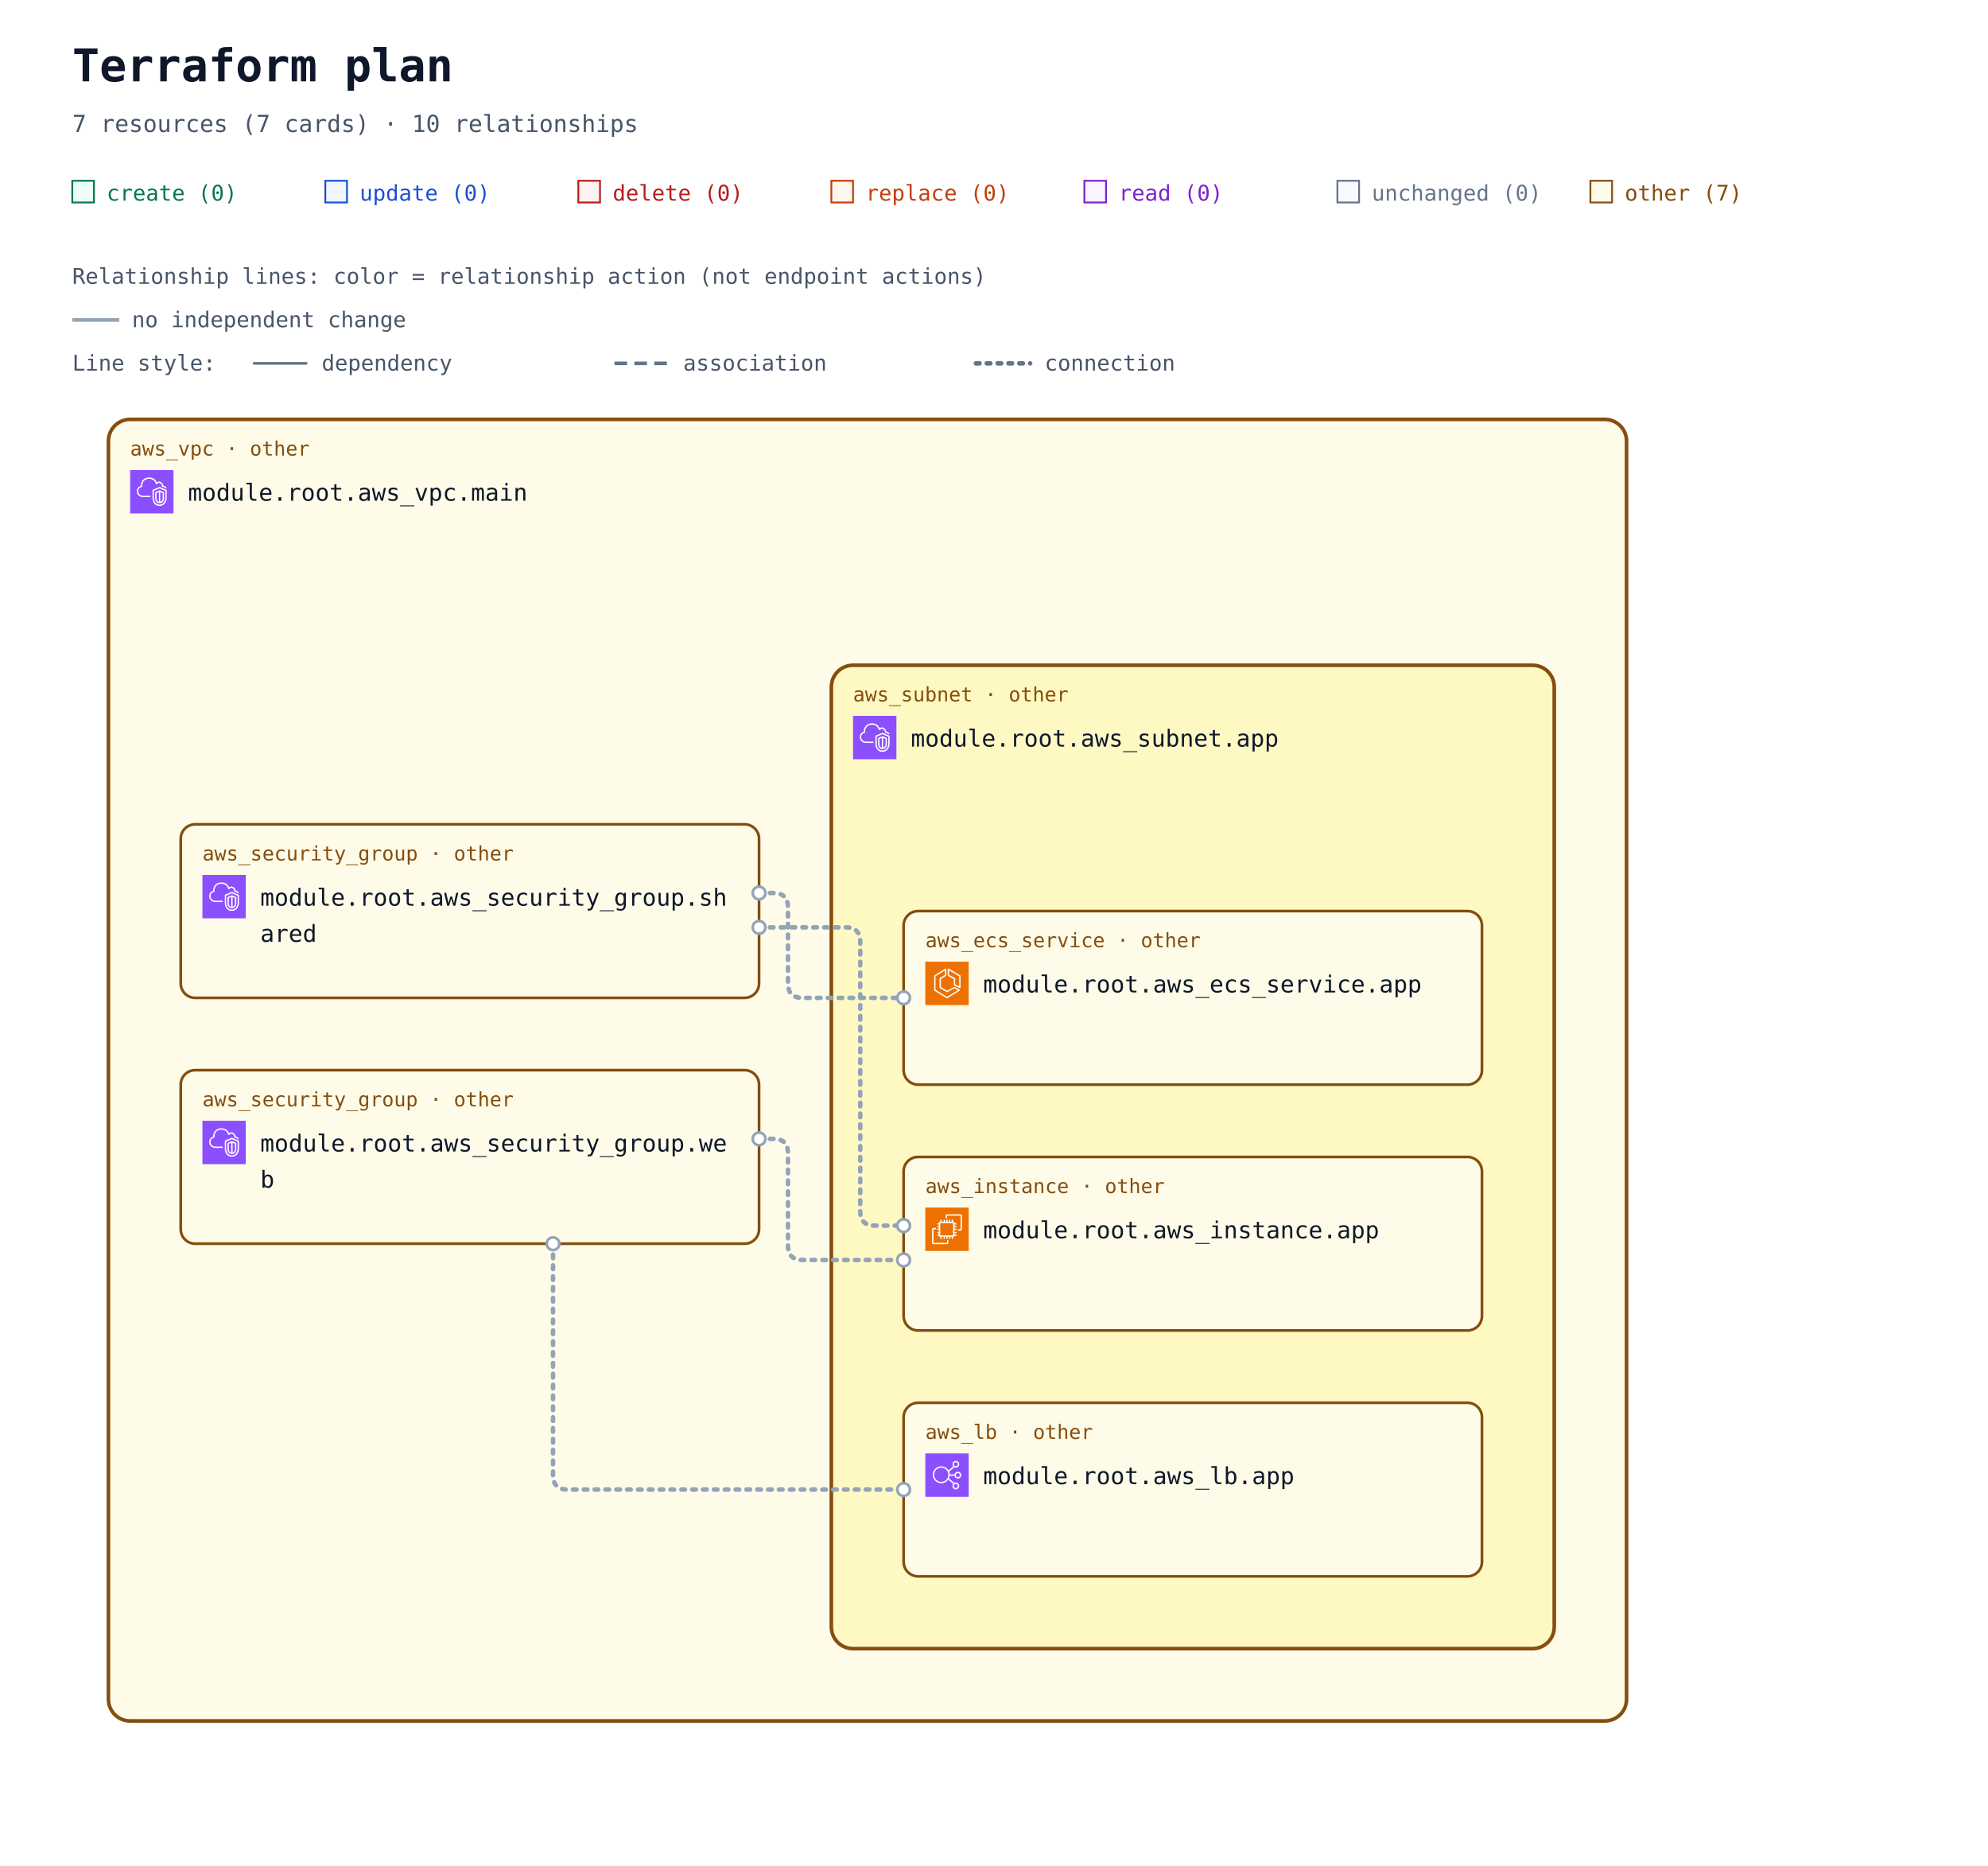
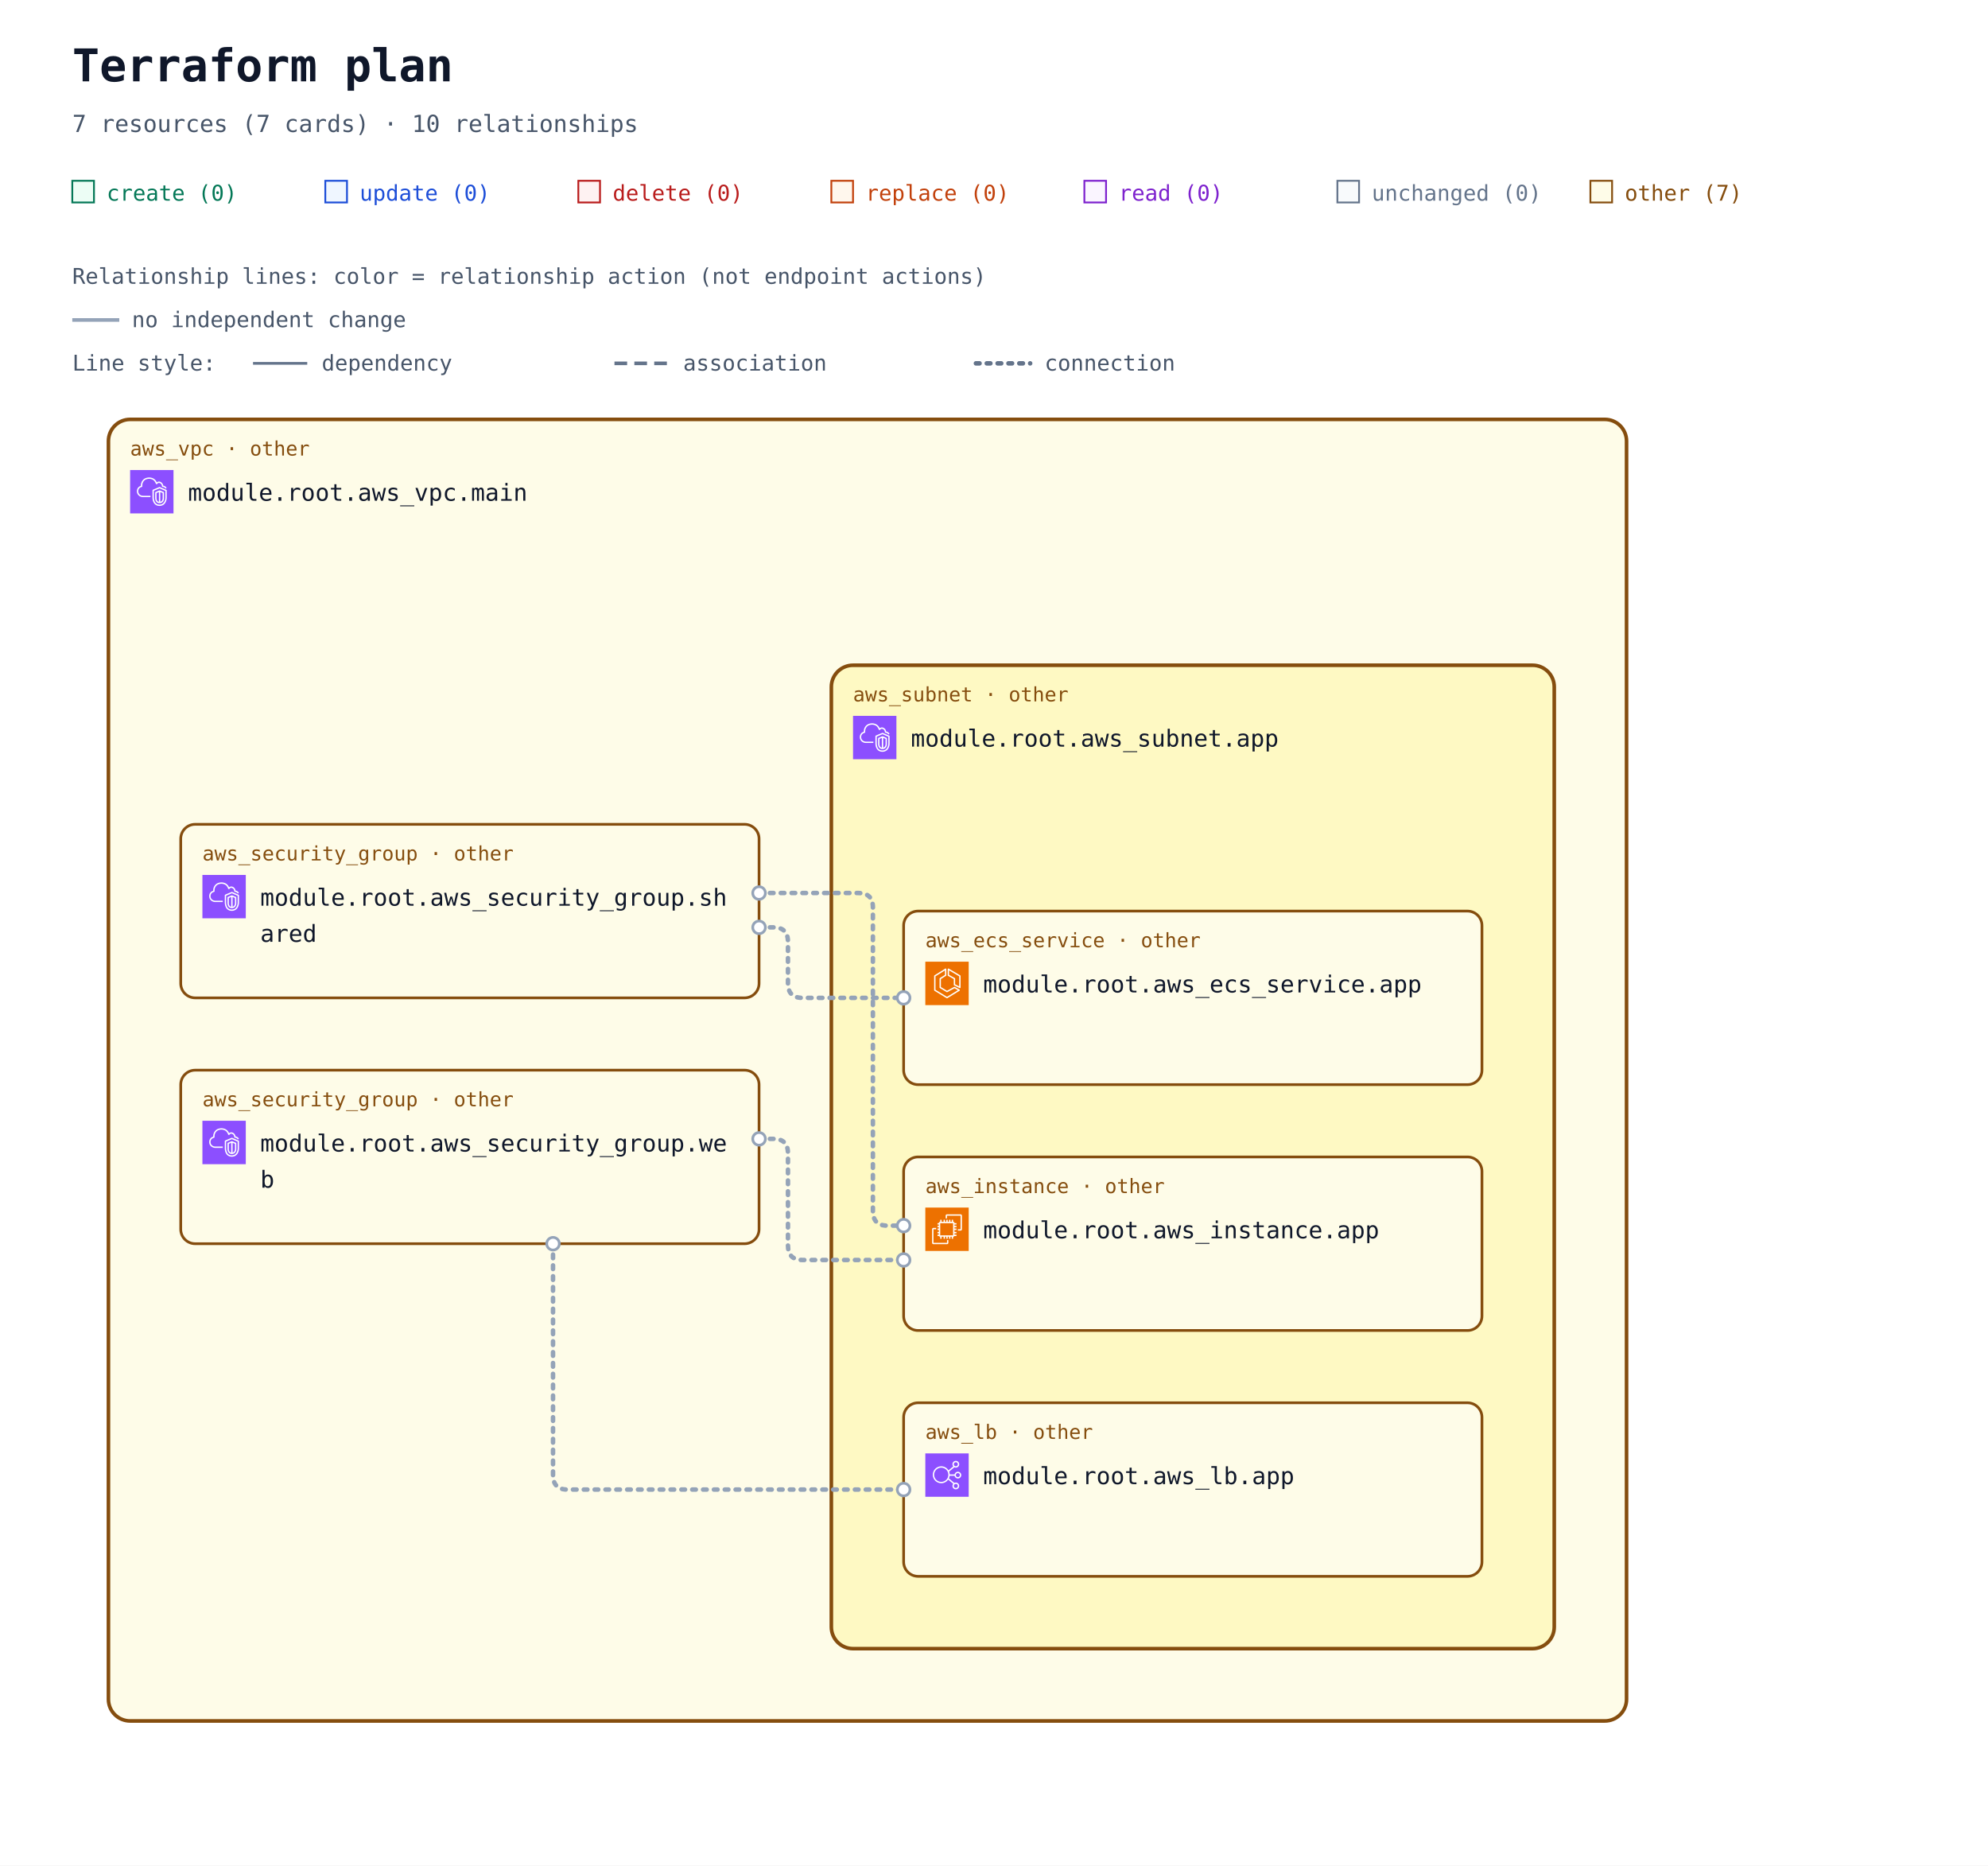
<svg xmlns="http://www.w3.org/2000/svg" width="1100" height="1032" viewBox="0 0 1100 1032" role="img" aria-labelledby="title description">
  <defs>
    <marker id="arrow" viewBox="0 0 10 10" refX="9" refY="5" markerWidth="7" markerHeight="7" markerUnits="userSpaceOnUse" orient="auto-start-reverse">
      <path d="M 0 0 L 10 5 L 0 10 z" fill="#94a3b8" />
    </marker>
    <symbol id="planorama-icon-aws-ec2" viewBox="0 0 64 64">
      <g>
        <g id="planorama-icon-aws-ec2-local-49636f6e2d4172636869746563747572652f34382f417263685f416d617a6f6e2d4543325f3438" stroke="none" stroke-width="1" fill="none" fill-rule="evenodd">
          <g id="planorama-icon-aws-ec2-local-49636f6e2d4172636869746563747572652d42472f34382f436f6d70757465" fill="#ED7100">
            <rect id="planorama-icon-aws-ec2-local-52656374616e676c65" x="0" y="0" width="64" height="64" />
          </g>
          <path d="M22,41 L41,41 L41,23 L22,23 L22,41 Z M43,23 L46,23 L46,25 L43,25 L43,27 L46,27 L46,29 L43,29 L43,31 L46,31 L46,33 L43,33 L43,36 L46,36 L46,38 L43,38 L43,40 L46,40 L46,42 L42.863,42 C42.608,42.587 42.023,43 41.344,43 L41,43 L41,46 L39,46 L39,43 L37,43 L37,46 L35,46 L35,43 L33,43 L33,46 L31,46 L31,43 L29,43 L29,46 L27,46 L27,43 L24,43 L24,46 L22,46 L22,43 L21.656,43 C20.977,43 20.392,42.587 20.137,42 L18,42 L18,40 L20,40 L20,38 L18,38 L18,36 L20,36 L20,33 L18,33 L18,31 L20,31 L20,29 L18,29 L18,27 L20,27 L20,25 L18,25 L18,23 L20,23 L20,22.656 C20,21.743 20.743,21 21.656,21 L22,21 L22,18 L24,18 L24,21 L27,21 L27,18 L29,18 L29,21 L31,21 L31,18 L33,18 L33,21 L35,21 L35,18 L37,18 L37,21 L39,21 L39,18 L41,18 L41,21 L41.344,21 C42.257,21 43,21.743 43,22.656 L43,23 Z M32,52 L12,52 L12,32 L16,32 L16,30 L11.843,30 C10.826,30 10,30.827 10,31.843 L10,52.157 C10,53.173 10.826,54 11.843,54 L32.157,54 C33.174,54 34,53.173 34,52.157 L34,48 L32,48 L32,52 Z M54,11.843 L54,32.157 C54,33.173 53.174,34 52.157,34 L48,34 L48,32 L52,32 L52,12 L32,12 L32,16 L30,16 L30,11.843 C30,10.827 30.826,10 31.843,10 L52.157,10 C53.174,10 54,10.827 54,11.843 L54,11.843 Z" id="planorama-icon-aws-ec2-local-416d617a6f6e2d4543325f49636f6e5f34385f5371756964" fill="#FFFFFF" />
        </g>
      </g>
    </symbol>
    <symbol id="planorama-icon-aws-ecs" viewBox="0 0 64 64">
      <g>
        <g id="planorama-icon-aws-ecs-local-49636f6e2d4172636869746563747572652f34382f417263685f416d617a6f6e2d456c61737469632d436f6e7461696e65722d536572766963655f3438" stroke="none" stroke-width="1" fill="none" fill-rule="evenodd">
          <g id="planorama-icon-aws-ecs-local-49636f6e2d4172636869746563747572652d42472f34382f436f6d70757465" fill="#ED7100">
            <rect id="planorama-icon-aws-ecs-local-52656374616e676c65" x="0" y="0" width="64" height="64" />
          </g>
          <path d="M50,36.382 L44,33.382 L44,25 C44,24.637 43.803,24.302 43.485,24.126 L35,19.412 L35,12.75 L50,21.572 L50,36.382 Z M51.507,20.138 L34.507,10.139 C34.199,9.958 33.815,9.955 33.504,10.133 C33.192,10.311 33,10.642 33,11.001 L33,20 C33,20.363 33.197,20.698 33.515,20.874 L42,25.588 L42,34 C42,34.379 42.214,34.725 42.553,34.895 L50.553,38.895 C50.694,38.965 50.847,39 51,39 C51.183,39 51.365,38.95 51.525,38.851 C51.82,38.668 52,38.347 52,38 L52,21 C52,20.646 51.812,20.318 51.507,20.138 L51.507,20.138 Z M32,51.828 L15,41.439 L15,21.554 L29,12.805 L29,19.446 L21.47,24.152 C21.178,24.335 21,24.655 21,25 L21,38 C21,38.351 21.185,38.677 21.485,38.857 L31.485,44.857 C31.789,45.04 32.167,45.048 32.479,44.878 L42.988,39.146 L48.035,42.029 L32,51.828 Z M50.496,41.132 L43.496,37.132 C43.194,36.959 42.825,36.956 42.521,37.122 L32.023,42.848 L23,37.434 L23,25.554 L30.53,20.848 C30.822,20.665 31,20.345 31,20 L31,11.001 C31,10.637 30.803,10.303 30.484,10.126 C30.168,9.949 29.778,9.96 29.47,10.153 L13.47,20.152 C13.178,20.335 13,20.655 13,21 L13,42 C13,42.348 13.182,42.671 13.479,42.854 L31.479,53.854 C31.639,53.951 31.819,54 32,54 C32.181,54 32.361,53.951 32.521,53.854 L50.521,42.854 C50.823,42.669 51.005,42.339 51,41.985 C50.995,41.632 50.803,41.307 50.496,41.132 L50.496,41.132 Z" id="planorama-icon-aws-ecs-local-416d617a6f6e2d456c61737469632d436f6e7461696e65722d536572766963655f49636f6e5f34385f5371756964" fill="#FFFFFF" />
        </g>
      </g>
    </symbol>
    <symbol id="planorama-icon-aws-elb" viewBox="0 0 64 64">
      <g>
        <g id="planorama-icon-aws-elb-local-49636f6e2d4172636869746563747572652f34382f417263685f456c61737469632d4c6f61642d42616c616e63696e675f3438" stroke="none" stroke-width="1" fill="none" fill-rule="evenodd">
          <g id="planorama-icon-aws-elb-local-49636f6e2d4172636869746563747572652d42472f34382f4e6574776f726b696e672d436f6e74656e742d44656c6976657279" fill="#8C4FFF">
            <rect id="planorama-icon-aws-elb-local-52656374616e676c65" x="0" y="0" width="64" height="64" />
          </g>
          <path d="M23.5,42 C17.71,42 13,37.29 13,31.5 C13,25.71 17.71,21 23.5,21 C29.29,21 34,25.71 34,31.5 C34,37.29 29.29,42 23.5,42 M48,48 C48,49.654 46.654,51 45,51 C43.346,51 42,49.654 42,48 C42,46.346 43.346,45 45,45 C46.654,45 48,46.346 48,48 M45,13 C46.654,13 48,14.346 48,16 C48,17.654 46.654,19 45,19 C43.346,19 42,17.654 42,16 C42,14.346 43.346,13 45,13 M48,29 C49.654,29 51,30.346 51,32 C51,33.654 49.654,35 48,35 C46.346,35 45,33.654 45,32 C45,30.346 46.346,29 48,29 M35.901,33 L43.102,33 C43.565,35.279 45.586,37 48,37 C50.757,37 53,34.757 53,32 C53,29.243 50.757,27 48,27 C45.586,27 43.565,28.721 43.102,31 L35.975,31 C35.916,29.541 35.614,28.146 35.096,26.856 L42.799,20.467 C43.466,20.797 44.206,21 45,21 C47.757,21 50,18.757 50,16 C50,13.243 47.757,11 45,11 C42.243,11 40,13.243 40,16 C40,17.224 40.459,18.331 41.191,19.201 L34.172,25.024 C31.977,21.42 28.021,19 23.5,19 C16.607,19 11,24.607 11,31.5 C11,38.393 16.607,44 23.5,44 C27.743,44 31.493,41.871 33.754,38.629 L41.191,44.799 C40.459,45.669 40,46.776 40,48 C40,50.757 42.243,53 45,53 C47.757,53 50,50.757 50,48 C50,45.243 47.757,43 45,43 C44.206,43 43.466,43.203 42.799,43.533 L34.77,36.873 C35.344,35.673 35.736,34.373 35.901,33" id="planorama-icon-aws-elb-local-456c61737469632d4c6f61642d42616c616e63696e675f49636f6e5f34385f5371756964" fill="#FFFFFF" />
        </g>
      </g>
    </symbol>
    <symbol id="planorama-icon-aws-vpc" viewBox="0 0 64 64">
      <g>
        <g id="planorama-icon-aws-vpc-local-49636f6e2d4172636869746563747572652f34382f417263685f416d617a6f6e2d5669727475616c2d507269766174652d436c6f75645f3438" stroke="none" stroke-width="1" fill="none" fill-rule="evenodd">
          <g id="planorama-icon-aws-vpc-local-49636f6e2d4172636869746563747572652d42472f34382f4e6574776f726b696e672d436f6e74656e742d44656c6976657279" fill="#8C4FFF">
            <rect id="planorama-icon-aws-vpc-local-52656374616e676c65" x="0" y="0" width="64" height="64" />
          </g>
          <path d="M48,33.977 L44.499,32.508 L44.499,46.878 C47.906,46.147 47.998,42.181 48,41.995 L48,33.977 Z M42.499,46.923 L42.499,32.508 L39,33.977 L39,42.004 C39.008,42.466 39.183,46.339 42.499,46.923 L42.499,46.923 Z M43.112,30.082 C43.358,29.977 43.638,29.978 43.886,30.081 L49.387,32.39 C49.759,32.546 50,32.909 50,33.312 L50,42.004 C49.978,44.431 48.562,49.004 43.37,49.004 C38.393,49.004 37.026,44.432 37,42.015 L37,33.312 C37,32.909 37.241,32.546 37.613,32.39 L43.112,30.082 Z M52,30.792 L43.492,27.092 L35,30.668 L35,41.025 C34.999,41.09 34.963,46.009 37.807,48.894 C39.187,50.294 41.059,51.004 43.37,51.004 C51.808,51.004 51.996,41.425 52,41.018 L52,30.792 Z M54,30.136 L54,41.025 C53.973,45.173 51.716,53.004 43.37,53.004 C40.498,53.004 38.145,52.09 36.373,50.288 C32.941,46.797 32.996,41.243 33,41.008 L33,30.004 C33,29.602 33.241,29.238 33.612,29.082 L43.111,25.082 C43.363,24.976 43.647,24.978 43.897,25.087 L53.398,29.219 C53.764,29.378 54,29.738 54,30.136 L54,30.136 Z M19,38.004 L30,38.004 L30,40.004 L19,40.004 C14.216,40.004 10.271,36.483 10.02,31.988 C10.002,31.813 10,31.599 10,31.385 C10,26.086 13.654,24.038 15.919,23.278 C15.902,23.063 15.891,22.843 15.891,22.626 C15.891,18.039 18.658,13.701 22.621,12.079 C27.58,10.049 33.235,10.937 36.695,14.285 C37.718,15.282 38.604,16.596 39.343,18.206 C40.299,17.422 41.392,17.004 42.523,17.004 C45.234,17.004 48.281,19.296 48.9,23.062 C51.069,23.344 52.936,24.639 53.896,26.582 L52.104,27.469 C51.34,25.925 49.806,25.004 48,25.004 C47.471,25.004 47.033,24.591 47.002,24.063 C46.807,20.762 44.275,19.004 42.523,19.004 C41.55,19.004 40.582,19.574 39.797,20.608 C39.575,20.899 39.215,21.048 38.852,20.993 C38.49,20.938 38.187,20.691 38.062,20.348 C37.327,18.346 36.398,16.789 35.302,15.72 C32.406,12.917 27.615,12.196 23.379,13.93 C19.775,15.405 17.891,19.421 17.891,22.626 C17.891,23.026 17.947,23.503 17.993,23.886 C18.053,24.386 17.73,24.853 17.24,24.975 C15.283,25.459 12,26.937 12,31.385 C12,31.535 11.998,31.685 12.013,31.836 C12.209,35.312 15.276,38.004 19,38.004 L19,38.004 Z" id="planorama-icon-aws-vpc-local-416d617a6f6e2d5669727475616c2d507269766174652d436c6f75645f49636f6e5f34385f5371756964" fill="#FFFFFF" />
        </g>
      </g>
    </symbol>
  </defs>
  <rect width="100%" height="100%" fill="#ffffff" />
  <g font-family="ui-monospace, SFMono-Regular, Consolas, monospace">
    <text x="40" y="45" font-size="25" font-weight="700" fill="#0f172a">Terraform plan</text>
    <text x="40" y="73" font-size="13" fill="#475569">7 resources (7 cards) · 10 relationships</text>
    <rect x="40" y="100" width="12" height="12" fill="#ecfdf5" stroke="#047857" />
    <text x="59" y="111" font-size="12" fill="#047857">create (0)</text>
    <rect x="180" y="100" width="12" height="12" fill="#eff6ff" stroke="#1d4ed8" />
    <text x="199" y="111" font-size="12" fill="#1d4ed8">update (0)</text>
    <rect x="320" y="100" width="12" height="12" fill="#fef2f2" stroke="#b91c1c" />
    <text x="339" y="111" font-size="12" fill="#b91c1c">delete (0)</text>
    <rect x="460" y="100" width="12" height="12" fill="#fff7ed" stroke="#c2410c" />
    <text x="479" y="111" font-size="12" fill="#c2410c">replace (0)</text>
    <rect x="600" y="100" width="12" height="12" fill="#faf5ff" stroke="#7e22ce" />
    <text x="619" y="111" font-size="12" fill="#7e22ce">read (0)</text>
    <rect x="740" y="100" width="12" height="12" fill="#f8fafc" stroke="#64748b" />
    <text x="759" y="111" font-size="12" fill="#64748b">unchanged (0)</text>
    <rect x="880" y="100" width="12" height="12" fill="#fefce8" stroke="#854d0e" />
    <text x="899" y="111" font-size="12" fill="#854d0e">other (7)</text>
    <g id="relationship-legend" font-size="12" fill="#475569">
      <text x="40" y="157">Relationship lines: color = relationship action (not endpoint actions)</text>
      <path d="M 40 177 H 66" stroke="#94a3b8" stroke-width="2" />
      <text x="73" y="181">no independent change</text>
      <text x="40" y="205">Line style:</text>
      <path d="M 140 201 H 170" stroke="#64748b" stroke-width="1.5" />
      <text x="178" y="205">dependency</text>
      <path d="M 340 201 H 370" stroke="#64748b" stroke-width="2" stroke-dasharray="7 4" />
      <text x="378" y="205">association</text>
      <path d="M 540 201 H 570" stroke="#64748b" stroke-width="2.5" stroke-dasharray="2 4" stroke-linecap="round" />
      <text x="578" y="205">connection</text>
    </g>
    <g transform="translate(0 72)">
      <g data-architecture="true" transform="translate(0 0)">
        <g data-container="resource-6177735f7670632e6d61696e-current">
          <rect x="60" y="160" width="840" height="720" rx="12" fill="#fefce8" stroke="#854d0e" stroke-width="2" data-mode="managed" />
        </g>
        <g data-container="resource-6177735f7375626e65742e617070-current">
          <rect x="460" y="296" width="400" height="544" rx="12" fill="#fef9c3" stroke="#854d0e" stroke-width="2" data-mode="managed" />
        </g>
-         <path d="M 420 422 L 428 422 Q 436 422 436 430 L 436 472 Q 436 480 444 480 L 500 480 " data-edge-kind="connection" data-directionality="undirected" data-source="resource-6177735f73656375726974795f67726f75702e736861726564-current" data-target="resource-6177735f6563735f736572766963652e617070-current" fill="none" stroke="#94a3b8" stroke-width="2.5" stroke-dasharray="2 4" stroke-linecap="round" stroke-linejoin="round" />
-         <path d="M 420 441 L 468 441 Q 476 441 476 449 L 476 598 Q 476 606 484 606 L 500 606 " data-edge-kind="connection" data-directionality="undirected" data-source="resource-6177735f73656375726974795f67726f75702e736861726564-current" data-target="resource-6177735f696e7374616e63652e617070-current" fill="none" stroke="#94a3b8" stroke-width="2.5" stroke-dasharray="2 4" stroke-linecap="round" stroke-linejoin="round" />
+         <path d="M 420 441 L 428 441 Q 436 441 436 449 L 436 472 Q 436 480 444 480 L 500 480 " data-edge-kind="connection" data-directionality="undirected" data-source="resource-6177735f73656375726974795f67726f75702e736861726564-current" data-target="resource-6177735f6563735f736572766963652e617070-current" fill="none" stroke="#94a3b8" stroke-width="2.5" stroke-dasharray="2 4" stroke-linecap="round" stroke-linejoin="round" />
+         <path d="M 420 422 L 475 422 Q 483 422 483 430 L 483 598 Q 483 606 491 606 L 500 606 " data-edge-kind="connection" data-directionality="undirected" data-source="resource-6177735f73656375726974795f67726f75702e736861726564-current" data-target="resource-6177735f696e7374616e63652e617070-current" fill="none" stroke="#94a3b8" stroke-width="2.5" stroke-dasharray="2 4" stroke-linecap="round" stroke-linejoin="round" />
        <path d="M 420 558 L 428 558 Q 436 558 436 566 L 436 617 Q 436 625 444 625 L 500 625 " data-edge-kind="connection" data-directionality="undirected" data-source="resource-6177735f73656375726974795f67726f75702e776562-current" data-target="resource-6177735f696e7374616e63652e617070-current" fill="none" stroke="#94a3b8" stroke-width="2.5" stroke-dasharray="2 4" stroke-linecap="round" stroke-linejoin="round" />
        <path d="M 306 616 L 306 744 Q 306 752 314 752 L 500 752 " data-edge-kind="connection" data-directionality="undirected" data-source="resource-6177735f73656375726974795f67726f75702e776562-current" data-target="resource-6177735f6c622e617070-current" fill="none" stroke="#94a3b8" stroke-width="2.5" stroke-dasharray="2 4" stroke-linecap="round" stroke-linejoin="round" />
        <g data-edge-kind="containment" data-source="resource-6177735f7375626e65742e617070-current" data-target="resource-6177735f6563735f736572766963652e617070-current" />
        <g data-edge-kind="containment" data-source="resource-6177735f7375626e65742e617070-current" data-target="resource-6177735f696e7374616e63652e617070-current" />
        <g data-edge-kind="containment" data-source="resource-6177735f7375626e65742e617070-current" data-target="resource-6177735f6c622e617070-current" />
        <g data-edge-kind="containment" data-source="resource-6177735f7670632e6d61696e-current" data-target="resource-6177735f73656375726974795f67726f75702e736861726564-current" />
        <g data-edge-kind="containment" data-source="resource-6177735f7670632e6d61696e-current" data-target="resource-6177735f73656375726974795f67726f75702e776562-current" />
        <g data-edge-kind="containment" data-source="resource-6177735f7670632e6d61696e-current" data-target="resource-6177735f7375626e65742e617070-current" />
        <g id="resource-6177735f6563735f736572766963652e617070-current" data-architecture-id="terraform:6177735f6563735f736572766963652e617070-current" data-qualified-address="module.root.aws_ecs_service.app" data-terraform-address="aws_ecs_service.app">
          <rect x="500" y="432" width="320" height="96" rx="8" fill="#fefce8" stroke="#854d0e" stroke-width="1.5" data-mode="managed" />
          <text x="512" y="452" font-size="11" fill="#854d0e">aws_ecs_service · other</text>
          <use href="#planorama-icon-aws-ecs" x="512" y="460" width="24" height="24" aria-hidden="true" />
          <text x="544" y="477" font-size="13" fill="#0f172a">module.root.aws_ecs_service.app</text>
          <text x="512" y="516" font-size="10" fill="#64748b" data-role="controller" />
        </g>
        <g id="resource-6177735f696e7374616e63652e617070-current" data-architecture-id="terraform:6177735f696e7374616e63652e617070-current" data-qualified-address="module.root.aws_instance.app" data-terraform-address="aws_instance.app">
          <rect x="500" y="568" width="320" height="96" rx="8" fill="#fefce8" stroke="#854d0e" stroke-width="1.5" data-mode="managed" />
          <text x="512" y="588" font-size="11" fill="#854d0e">aws_instance · other</text>
          <use href="#planorama-icon-aws-ec2" x="512" y="596" width="24" height="24" aria-hidden="true" />
          <text x="544" y="613" font-size="13" fill="#0f172a">module.root.aws_instance.app</text>
          <text x="512" y="652" font-size="10" fill="#64748b" />
        </g>
        <g id="resource-6177735f6c622e617070-current" data-architecture-id="terraform:6177735f6c622e617070-current" data-qualified-address="module.root.aws_lb.app" data-terraform-address="aws_lb.app">
          <rect x="500" y="704" width="320" height="96" rx="8" fill="#fefce8" stroke="#854d0e" stroke-width="1.5" data-mode="managed" />
          <text x="512" y="724" font-size="11" fill="#854d0e">aws_lb · other</text>
          <use href="#planorama-icon-aws-elb" x="512" y="732" width="24" height="24" aria-hidden="true" />
          <text x="544" y="749" font-size="13" fill="#0f172a">module.root.aws_lb.app</text>
          <text x="512" y="788" font-size="10" fill="#64748b" />
        </g>
        <g id="resource-6177735f73656375726974795f67726f75702e736861726564-current" data-architecture-id="terraform:6177735f73656375726974795f67726f75702e736861726564-current" data-qualified-address="module.root.aws_security_group.shared" data-terraform-address="aws_security_group.shared">
          <rect x="100" y="384" width="320" height="96" rx="8" fill="#fefce8" stroke="#854d0e" stroke-width="1.5" data-mode="managed" />
          <text x="112" y="404" font-size="11" fill="#854d0e">aws_security_group · other</text>
          <use href="#planorama-icon-aws-vpc" x="112" y="412" width="24" height="24" aria-hidden="true" />
          <text x="144" y="429" font-size="13" fill="#0f172a">module.root.aws_security_group.sh</text>
          <text x="144" y="449" font-size="13" fill="#0f172a">ared</text>
          <text x="112" y="468" font-size="10" fill="#64748b" data-role="policy" />
        </g>
        <g id="resource-6177735f73656375726974795f67726f75702e776562-current" data-architecture-id="terraform:6177735f73656375726974795f67726f75702e776562-current" data-qualified-address="module.root.aws_security_group.web" data-terraform-address="aws_security_group.web">
          <rect x="100" y="520" width="320" height="96" rx="8" fill="#fefce8" stroke="#854d0e" stroke-width="1.5" data-mode="managed" />
          <text x="112" y="540" font-size="11" fill="#854d0e">aws_security_group · other</text>
          <use href="#planorama-icon-aws-vpc" x="112" y="548" width="24" height="24" aria-hidden="true" />
          <text x="144" y="565" font-size="13" fill="#0f172a">module.root.aws_security_group.we</text>
          <text x="144" y="585" font-size="13" fill="#0f172a">b</text>
          <text x="112" y="604" font-size="10" fill="#64748b" data-role="policy" />
        </g>
        <g id="resource-6177735f7375626e65742e617070-current" data-architecture-id="terraform:6177735f7375626e65742e617070-current" data-qualified-address="module.root.aws_subnet.app" data-terraform-address="aws_subnet.app">
          <text x="472" y="316" font-size="11" fill="#854d0e">aws_subnet · other</text>
          <use href="#planorama-icon-aws-vpc" x="472" y="324" width="24" height="24" aria-hidden="true" />
          <text x="504" y="341" font-size="13" fill="#0f172a">module.root.aws_subnet.app</text>
          <text x="472" y="380" font-size="10" fill="#64748b" />
        </g>
        <g id="resource-6177735f7670632e6d61696e-current" data-architecture-id="terraform:6177735f7670632e6d61696e-current" data-qualified-address="module.root.aws_vpc.main" data-terraform-address="aws_vpc.main">
          <text x="72" y="180" font-size="11" fill="#854d0e">aws_vpc · other</text>
          <use href="#planorama-icon-aws-vpc" x="72" y="188" width="24" height="24" aria-hidden="true" />
          <text x="104" y="205" font-size="13" fill="#0f172a">module.root.aws_vpc.main</text>
          <text x="72" y="244" font-size="10" fill="#64748b" />
        </g>
        <g data-endpoints="true" data-source="resource-6177735f73656375726974795f67726f75702e736861726564-current" data-target="resource-6177735f6563735f736572766963652e617070-current" aria-hidden="true">
-           <circle data-endpoint="source" cx="420" cy="422" r="3.5" fill="#ffffff" stroke="#94a3b8" stroke-width="1.5" />
+           <circle data-endpoint="source" cx="420" cy="441" r="3.5" fill="#ffffff" stroke="#94a3b8" stroke-width="1.5" />
          <circle data-endpoint="target" cx="500" cy="480" r="3.5" fill="#ffffff" stroke="#94a3b8" stroke-width="1.5" />
        </g>
        <g data-endpoints="true" data-source="resource-6177735f73656375726974795f67726f75702e736861726564-current" data-target="resource-6177735f696e7374616e63652e617070-current" aria-hidden="true">
-           <circle data-endpoint="source" cx="420" cy="441" r="3.5" fill="#ffffff" stroke="#94a3b8" stroke-width="1.5" />
+           <circle data-endpoint="source" cx="420" cy="422" r="3.5" fill="#ffffff" stroke="#94a3b8" stroke-width="1.5" />
          <circle data-endpoint="target" cx="500" cy="606" r="3.5" fill="#ffffff" stroke="#94a3b8" stroke-width="1.5" />
        </g>
        <g data-endpoints="true" data-source="resource-6177735f73656375726974795f67726f75702e776562-current" data-target="resource-6177735f696e7374616e63652e617070-current" aria-hidden="true">
          <circle data-endpoint="source" cx="420" cy="558" r="3.5" fill="#ffffff" stroke="#94a3b8" stroke-width="1.5" />
          <circle data-endpoint="target" cx="500" cy="625" r="3.5" fill="#ffffff" stroke="#94a3b8" stroke-width="1.5" />
        </g>
        <g data-endpoints="true" data-source="resource-6177735f73656375726974795f67726f75702e776562-current" data-target="resource-6177735f6c622e617070-current" aria-hidden="true">
          <circle data-endpoint="source" cx="306" cy="616" r="3.5" fill="#ffffff" stroke="#94a3b8" stroke-width="1.5" />
          <circle data-endpoint="target" cx="500" cy="752" r="3.5" fill="#ffffff" stroke="#94a3b8" stroke-width="1.5" />
        </g>
      </g>
    </g>
  </g>
</svg>
